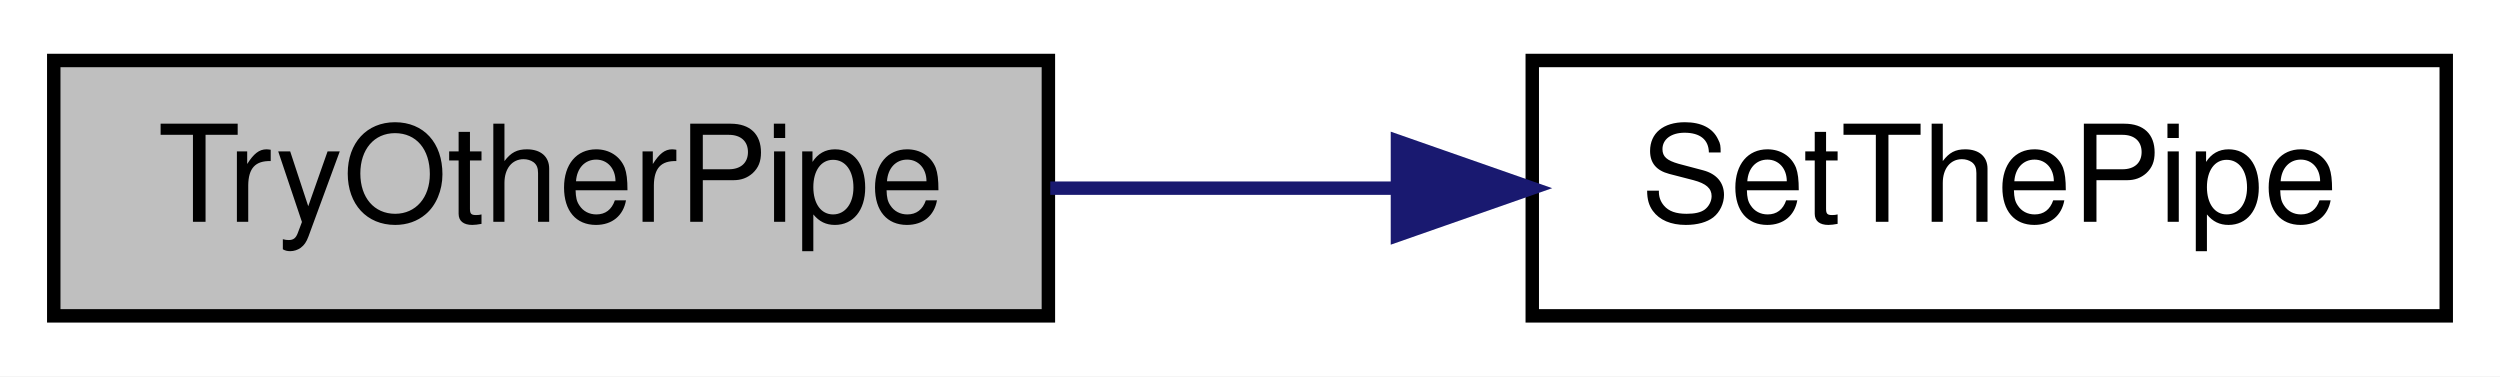
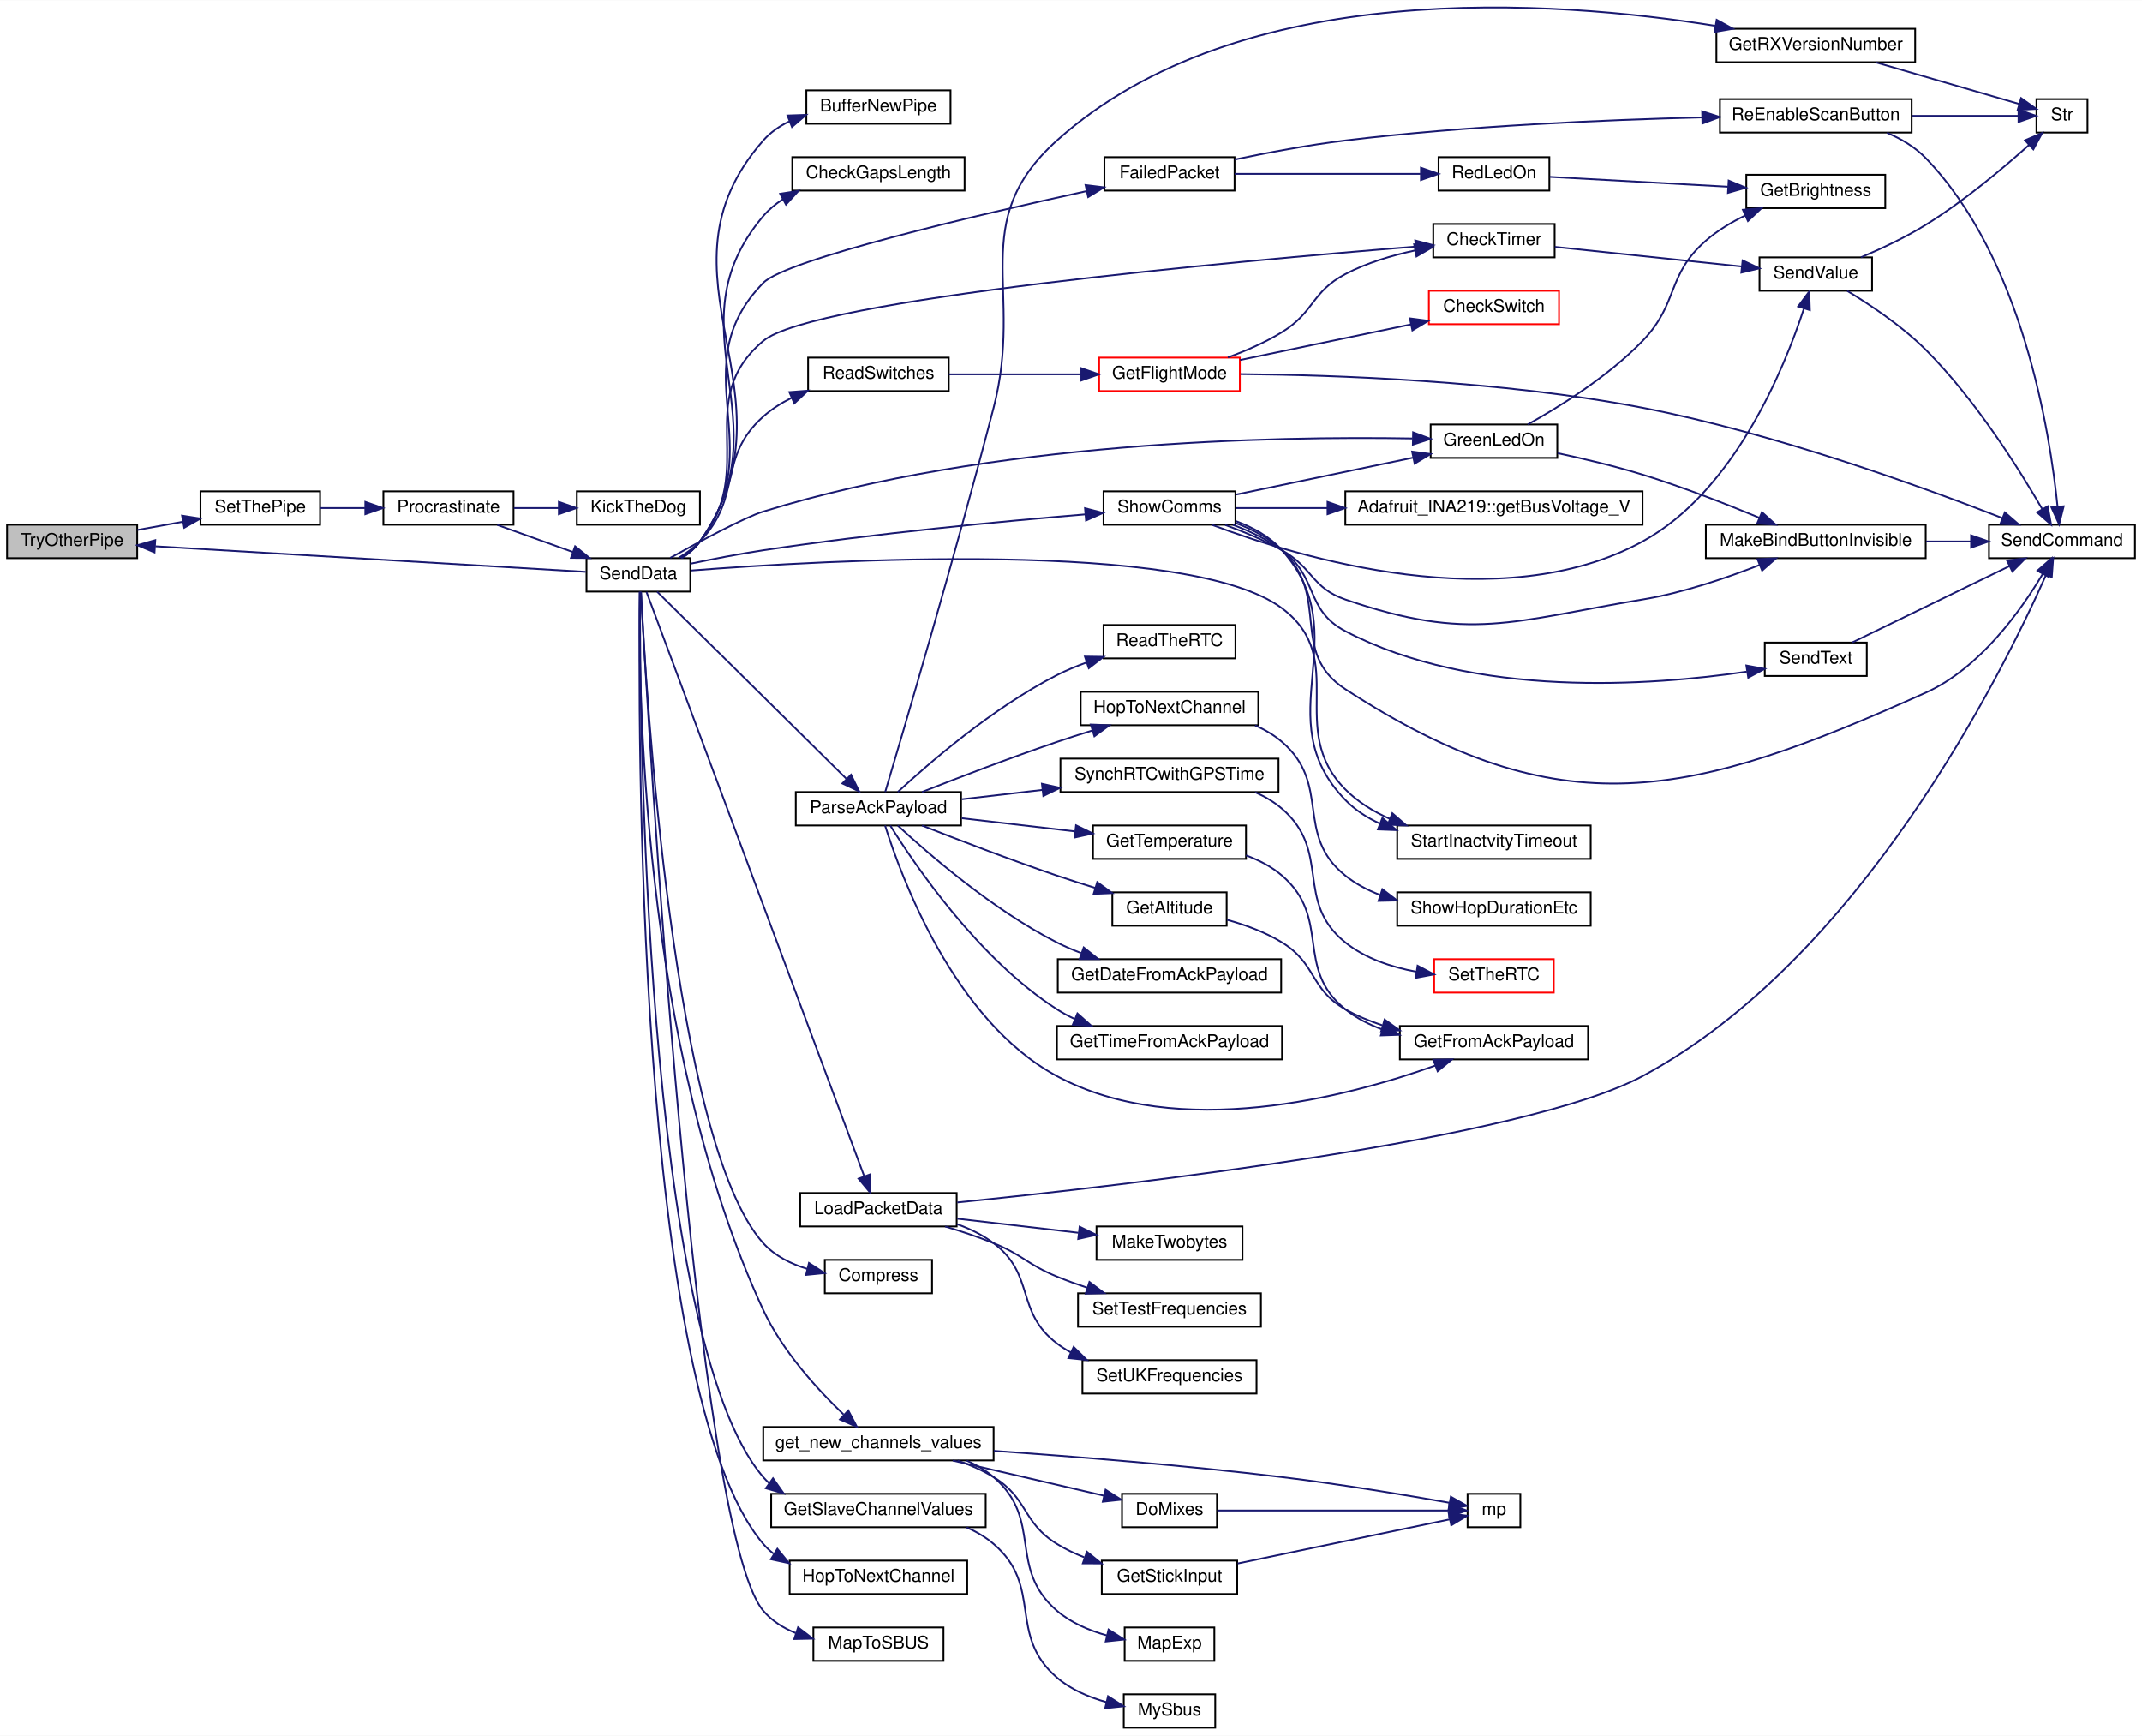
- <svg xmlns="http://www.w3.org/2000/svg" xmlns:xlink="http://www.w3.org/1999/xlink" width="186pt" height="28pt" viewBox="0.00 0.00 186.00 28.00">
-   <g id="graph0" class="graph" transform="scale(1 1) rotate(0) translate(4 24)">
-     <polygon fill="white" stroke="transparent" points="-4,4 -4,-24 182,-24 182,4 -4,4" />
+ <svg xmlns="http://www.w3.org/2000/svg" xmlns:xlink="http://www.w3.org/1999/xlink" width="1218pt" height="987pt" viewBox="0.00 0.00 1218.00 986.71">
+   <g id="graph0" class="graph" transform="scale(1 1) rotate(0) translate(4 982.71)">
+     <polygon fill="white" stroke="transparent" points="-4,4 -4,-982.71 1214,-982.71 1214,4 -4,4" />
    <g id="node1" class="node">
      <g id="a_node1">
        <a xlink:title=" ">
-           <polygon fill="#bfbfbf" stroke="black" points="0,-0.5 0,-19.5 74,-19.5 74,-0.5 0,-0.5" />
-           <text text-anchor="middle" x="37" y="-7.5" font-family="Helvetica,sans-Serif" font-size="10.00">TryOtherPipe</text>
+           <polygon fill="#bfbfbf" stroke="black" points="0,-665.5 0,-684.5 74,-684.5 74,-665.5 0,-665.5" />
+           <text text-anchor="middle" x="37" y="-672.5" font-family="Helvetica,sans-Serif" font-size="10.00">TryOtherPipe</text>
        </a>
      </g>
    </g>
    <g id="node2" class="node">
      <g id="a_node2">
        <a xlink:href="_radio_functions_8cpp.html#a70dc6f8d2e5ccef6b8e4a2b9b0afb2ce" target="_top" xlink:title=" ">
-           <polygon fill="white" stroke="black" points="110,-0.5 110,-19.5 178,-19.5 178,-0.5 110,-0.5" />
-           <text text-anchor="middle" x="144" y="-7.5" font-family="Helvetica,sans-Serif" font-size="10.00">SetThePipe</text>
+           <polygon fill="white" stroke="black" points="110,-684.5 110,-703.5 178,-703.5 178,-684.5 110,-684.5" />
+           <text text-anchor="middle" x="144" y="-691.5" font-family="Helvetica,sans-Serif" font-size="10.00">SetThePipe</text>
        </a>
      </g>
    </g>
    <g id="edge1" class="edge">
-       <path fill="none" stroke="midnightblue" d="M74.14,-10C82.4,-10 91.27,-10 99.8,-10" />
-       <polygon fill="midnightblue" stroke="midnightblue" points="99.97,-13.5 109.97,-10 99.97,-6.5 99.97,-13.5" />
+       <path fill="none" stroke="midnightblue" d="M74.14,-681.54C82.49,-683.05 91.46,-684.67 100.08,-686.23" />
+       <polygon fill="midnightblue" stroke="midnightblue" points="99.51,-689.69 109.97,-688.02 100.75,-682.8 99.51,-689.69" />
+     </g>
+     <g id="node3" class="node">
+       <g id="a_node3">
+         <a xlink:href="_radio_functions_8cpp.html#a760609a682300dfe6bfaac737fd4d5eb" target="_top" xlink:title=" ">
+           <polygon fill="white" stroke="black" points="214,-684.5 214,-703.5 288,-703.5 288,-684.5 214,-684.5" />
+           <text text-anchor="middle" x="251" y="-691.5" font-family="Helvetica,sans-Serif" font-size="10.00">Procrastinate</text>
+         </a>
+       </g>
+     </g>
+     <g id="edge2" class="edge">
+       <path fill="none" stroke="midnightblue" d="M178.22,-694C186.25,-694 194.98,-694 203.5,-694" />
+       <polygon fill="midnightblue" stroke="midnightblue" points="203.72,-697.5 213.72,-694 203.72,-690.5 203.72,-697.5" />
+     </g>
+     <g id="node4" class="node">
+       <g id="a_node4">
+         <a xlink:href="_transmitter_code_2src_2main_8cpp.html#ada95a00a341e4a80176eda743a94ab2e" target="_top" xlink:title=" ">
+           <polygon fill="white" stroke="black" points="324,-684.5 324,-703.5 394,-703.5 394,-684.5 324,-684.5" />
+           <text text-anchor="middle" x="359" y="-691.5" font-family="Helvetica,sans-Serif" font-size="10.00">KickTheDog</text>
+         </a>
+       </g>
+     </g>
+     <g id="edge3" class="edge">
+       <path fill="none" stroke="midnightblue" d="M288.18,-694C296.37,-694 305.15,-694 313.63,-694" />
+       <polygon fill="midnightblue" stroke="midnightblue" points="313.77,-697.5 323.77,-694 313.77,-690.5 313.77,-697.5" />
+     </g>
+     <g id="node5" class="node">
+       <g id="a_node5">
+         <a xlink:href="_radio_functions_8cpp.html#a3d7322e78f097d02d476f17a6306997c" target="_top" xlink:title=" ">
+           <polygon fill="white" stroke="black" points="329.5,-646.5 329.5,-665.5 388.5,-665.5 388.5,-646.5 329.5,-646.5" />
+           <text text-anchor="middle" x="359" y="-653.5" font-family="Helvetica,sans-Serif" font-size="10.00">SendData</text>
+         </a>
+       </g>
+     </g>
+     <g id="edge4" class="edge">
+       <path fill="none" stroke="midnightblue" d="M278.75,-684.41C291.8,-679.73 307.7,-674.03 321.82,-668.97" />
+       <polygon fill="midnightblue" stroke="midnightblue" points="323.03,-672.26 331.26,-665.59 320.67,-665.67 323.03,-672.26" />
+     </g>
+     <g id="edge68" class="edge">
+       <path fill="none" stroke="midnightblue" d="M329.08,-657.72C273.52,-661.02 151.41,-668.27 84.36,-672.25" />
+       <polygon fill="midnightblue" stroke="midnightblue" points="83.86,-668.77 74.09,-672.86 84.28,-675.76 83.86,-668.77" />
+     </g>
+     <g id="node6" class="node">
+       <g id="a_node6">
+         <a xlink:href="_radio_functions_8cpp.html#aa37950d8ffe471beabe0f25c1e671808" target="_top" xlink:title=" ">
+           <polygon fill="white" stroke="black" points="454.5,-912.5 454.5,-931.5 536.5,-931.5 536.5,-912.5 454.5,-912.5" />
+           <text text-anchor="middle" x="495.5" y="-919.5" font-family="Helvetica,sans-Serif" font-size="10.00">BufferNewPipe</text>
+         </a>
+       </g>
+     </g>
+     <g id="edge5" class="edge">
+       <path fill="none" stroke="midnightblue" d="M383.82,-665.59C387.74,-668.12 391.37,-671.23 394,-675 452.68,-759.15 362.32,-825.9 430,-903 434.05,-907.61 439.15,-911.13 444.7,-913.81" />
+       <polygon fill="midnightblue" stroke="midnightblue" points="443.78,-917.2 454.37,-917.57 446.32,-910.68 443.78,-917.2" />
+     </g>
+     <g id="node7" class="node">
+       <g id="a_node7">
+         <a xlink:href="_transmitter_code_2src_2main_8cpp.html#aa60c9cac090f6965b4223d5caf84e2f1" target="_top" xlink:title=" ">
+           <polygon fill="white" stroke="black" points="446.5,-874.5 446.5,-893.5 544.5,-893.5 544.5,-874.5 446.5,-874.5" />
+           <text text-anchor="middle" x="495.5" y="-881.5" font-family="Helvetica,sans-Serif" font-size="10.00">CheckGapsLength</text>
+         </a>
+       </g>
+     </g>
+     <g id="edge6" class="edge">
+       <path fill="none" stroke="midnightblue" d="M383.71,-665.66C387.64,-668.19 391.3,-671.28 394,-675 443.13,-742.85 375.82,-796.12 430,-860 433.17,-863.73 436.97,-866.89 441.13,-869.55" />
+       <polygon fill="midnightblue" stroke="midnightblue" points="439.6,-872.7 450.07,-874.36 442.92,-866.54 439.6,-872.7" />
+     </g>
+     <g id="node8" class="node">
+       <g id="a_node8">
+         <a xlink:href="_transmitter_code_2src_2main_8cpp.html#addfc131a271de92cb52d869fde35729e" target="_top" xlink:title=" ">
+           <polygon fill="white" stroke="black" points="811,-836.5 811,-855.5 880,-855.5 880,-836.5 811,-836.5" />
+           <text text-anchor="middle" x="845.5" y="-843.5" font-family="Helvetica,sans-Serif" font-size="10.00">CheckTimer</text>
+         </a>
+       </g>
+     </g>
+     <g id="edge7" class="edge">
+       <path fill="none" stroke="midnightblue" d="M383.03,-665.7C387.11,-668.25 391.01,-671.33 394,-675 427.56,-716.2 389.39,-754.74 430,-789 458.05,-812.67 700.14,-834.49 800.84,-842.63" />
+       <polygon fill="midnightblue" stroke="midnightblue" points="800.74,-846.13 810.98,-843.44 801.3,-839.16 800.74,-846.13" />
+     </g>
+     <g id="node12" class="node">
+       <g id="a_node12">
+         <a xlink:href="_radio_functions_8cpp.html#ab46df249e949de237fc3bacdc5225934" target="_top" xlink:title=" ">
+           <polygon fill="white" stroke="black" points="465,-247.5 465,-266.5 526,-266.5 526,-247.5 465,-247.5" />
+           <text text-anchor="middle" x="495.5" y="-254.5" font-family="Helvetica,sans-Serif" font-size="10.00">Compress</text>
+         </a>
+       </g>
+     </g>
+     <g id="edge11" class="edge">
+       <path fill="none" stroke="midnightblue" d="M360.44,-646.47C363.08,-593.24 378.48,-333.19 430,-276 436.55,-268.73 445.73,-264.18 455.12,-261.35" />
+       <polygon fill="midnightblue" stroke="midnightblue" points="455.98,-264.75 464.87,-258.99 454.33,-257.94 455.98,-264.75" />
+     </g>
+     <g id="node13" class="node">
+       <g id="a_node13">
+         <a xlink:href="_transmitter_code_2src_2main_8cpp.html#a783a0141bea15d8539730afd4b3b06a3" target="_top" xlink:title=" ">
+           <polygon fill="white" stroke="black" points="624,-874.5 624,-893.5 698,-893.5 698,-874.5 624,-874.5" />
+           <text text-anchor="middle" x="661" y="-881.5" font-family="Helvetica,sans-Serif" font-size="10.00">FailedPacket</text>
+         </a>
+       </g>
+     </g>
+     <g id="edge12" class="edge">
+       <path fill="none" stroke="midnightblue" d="M383.22,-665.55C387.29,-668.11 391.13,-671.23 394,-675 434.74,-728.52 382.99,-773.89 430,-822 442.94,-835.24 550.27,-860.28 613.64,-874.15" />
+       <polygon fill="midnightblue" stroke="midnightblue" points="613.27,-877.65 623.79,-876.35 614.76,-870.81 613.27,-877.65" />
+     </g>
+     <g id="node17" class="node">
+       <g id="a_node17">
+         <a xlink:href="_transmitter_code_2src_2main_8cpp.html#a59e4c37585e1187976dd5342ec883aef" target="_top" xlink:title="GET NEW SERVO POSITIONS.">
+           <polygon fill="white" stroke="black" points="430,-152.5 430,-171.5 561,-171.5 561,-152.5 430,-152.5" />
+           <text text-anchor="middle" x="495.5" y="-159.5" font-family="Helvetica,sans-Serif" font-size="10.00">get_new_channels_values</text>
+         </a>
+       </g>
+     </g>
+     <g id="edge18" class="edge">
+       <path fill="none" stroke="midnightblue" d="M359.77,-646.34C359.03,-599.12 359.95,-388.82 430,-238 440.83,-214.69 460.8,-192.85 475.66,-178.62" />
+       <polygon fill="midnightblue" stroke="midnightblue" points="478.35,-180.9 483.3,-171.53 473.59,-175.77 478.35,-180.9" />
+     </g>
+     <g id="node22" class="node">
+       <g id="a_node22">
+         <a xlink:href="_transmitter_code_2src_2main_8cpp.html#a4635a8fc77c9f57fca53a5206cd5e571" target="_top" xlink:title=" ">
+           <polygon fill="white" stroke="black" points="434.5,-114.5 434.5,-133.5 556.5,-133.5 556.5,-114.5 434.5,-114.5" />
+           <text text-anchor="middle" x="495.5" y="-121.5" font-family="Helvetica,sans-Serif" font-size="10.00">GetSlaveChannelValues</text>
+         </a>
+       </g>
+     </g>
+     <g id="edge25" class="edge">
+       <path fill="none" stroke="midnightblue" d="M359.94,-646.24C359.75,-582.23 361.74,-222.42 430,-143 431.02,-141.81 432.12,-140.69 433.27,-139.64" />
+       <polygon fill="midnightblue" stroke="midnightblue" points="435.54,-142.32 441.64,-133.67 431.47,-136.63 435.54,-142.32" />
+     </g>
+     <g id="node24" class="node">
+       <g id="a_node24">
+         <a xlink:href="_transmitter_code_2src_2main_8cpp.html#a62e53eb9359c32b666e3386d62c57037" target="_top" xlink:title=" ">
+           <polygon fill="white" stroke="black" points="809.5,-722.5 809.5,-741.5 881.5,-741.5 881.5,-722.5 809.5,-722.5" />
+           <text text-anchor="middle" x="845.5" y="-729.5" font-family="Helvetica,sans-Serif" font-size="10.00">GreenLedOn</text>
+         </a>
+       </g>
+     </g>
+     <g id="edge27" class="edge">
+       <path fill="none" stroke="midnightblue" d="M377.11,-665.67C394.2,-675.18 419.43,-688.73 430,-692 559.45,-732.05 721.54,-734.9 799.08,-733.55" />
+       <polygon fill="midnightblue" stroke="midnightblue" points="799.53,-737.04 809.45,-733.33 799.38,-730.04 799.53,-737.04" />
+     </g>
+     <g id="node26" class="node">
+       <g id="a_node26">
+         <a xlink:href="_radio_functions_8cpp.html#a62ec0168b1eea5f5c14f663d9217574d" target="_top" xlink:title=" ">
+           <polygon fill="white" stroke="black" points="445,-76.5 445,-95.5 546,-95.5 546,-76.5 445,-76.5" />
+           <text text-anchor="middle" x="495.5" y="-83.5" font-family="Helvetica,sans-Serif" font-size="10.00">HopToNextChannel</text>
+         </a>
+       </g>
+     </g>
+     <g id="edge31" class="edge">
+       <path fill="none" stroke="midnightblue" d="M359.84,-646.39C358.94,-580.13 356.86,-190.9 430,-105 431.75,-102.94 433.72,-101.1 435.85,-99.45" />
+       <polygon fill="midnightblue" stroke="midnightblue" points="438.02,-102.22 444.72,-94.01 434.36,-96.25 438.02,-102.22" />
+     </g>
+     <g id="node27" class="node">
+       <g id="a_node27">
+         <a xlink:href="_transmitter_code_2src_2main_8cpp.html#ac4ffb9b555ce8d38f615610dc89b5499" target="_top" xlink:title=" ">
+           <polygon fill="white" stroke="black" points="451,-285.5 451,-304.5 540,-304.5 540,-285.5 451,-285.5" />
+           <text text-anchor="middle" x="495.5" y="-292.5" font-family="Helvetica,sans-Serif" font-size="10.00">LoadPacketData</text>
+         </a>
+       </g>
+     </g>
+     <g id="edge32" class="edge">
+       <path fill="none" stroke="midnightblue" d="M363.6,-646.34C381.68,-597.8 462.77,-380.18 487.39,-314.09" />
+       <polygon fill="midnightblue" stroke="midnightblue" points="490.74,-315.11 490.95,-304.52 484.18,-312.67 490.74,-315.11" />
+     </g>
+     <g id="node31" class="node">
+       <g id="a_node31">
+         <a xlink:href="_receiver_code_2src_2main_8cpp.html#a6a495c5560f12cc3fd3df9454927d681" target="_top" xlink:title=" ">
+           <polygon fill="white" stroke="black" points="458.5,-38.5 458.5,-57.5 532.5,-57.5 532.5,-38.5 458.5,-38.5" />
+           <text text-anchor="middle" x="495.5" y="-45.5" font-family="Helvetica,sans-Serif" font-size="10.00">MapToSBUS</text>
+         </a>
+       </g>
+     </g>
+     <g id="edge37" class="edge">
+       <path fill="none" stroke="midnightblue" d="M360.52,-646.17C364.5,-572.86 390.88,-113.32 430,-67 434.87,-61.24 441.39,-57.17 448.42,-54.32" />
+       <polygon fill="midnightblue" stroke="midnightblue" points="449.79,-57.55 458.21,-51.12 447.62,-50.9 449.79,-57.55" />
+     </g>
+     <g id="node32" class="node">
+       <g id="a_node32">
+         <a xlink:href="_transmitter_code_2src_2main_8cpp.html#a230e862a4da0f66746b6b3afba6bd77a" target="_top" xlink:title=" ">
+           <polygon fill="white" stroke="black" points="448.5,-513.5 448.5,-532.5 542.5,-532.5 542.5,-513.5 448.5,-513.5" />
+           <text text-anchor="middle" x="495.5" y="-520.5" font-family="Helvetica,sans-Serif" font-size="10.00">ParseAckPayload</text>
+         </a>
+       </g>
+     </g>
+     <g id="edge38" class="edge">
+       <path fill="none" stroke="midnightblue" d="M369.67,-646.43C392.25,-624.11 448.65,-568.34 477.27,-540.04" />
+       <polygon fill="midnightblue" stroke="midnightblue" points="479.9,-542.36 484.55,-532.84 474.98,-537.38 479.9,-542.36" />
+     </g>
+     <g id="node44" class="node">
+       <g id="a_node44">
+         <a xlink:href="_transmitter_code_2src_2main_8cpp.html#ab0af36f3442ad4f2d0b716c14c7d6085" target="_top" xlink:title=" ">
+           <polygon fill="white" stroke="black" points="455.5,-760.5 455.5,-779.5 535.5,-779.5 535.5,-760.5 455.5,-760.5" />
+           <text text-anchor="middle" x="495.5" y="-767.5" font-family="Helvetica,sans-Serif" font-size="10.00">ReadSwitches</text>
+         </a>
+       </g>
+     </g>
+     <g id="edge53" class="edge">
+       <path fill="none" stroke="midnightblue" d="M381.86,-665.68C386.23,-668.28 390.53,-671.39 394,-675 418.51,-700.52 403.61,-722.44 430,-746 434.74,-750.23 440.29,-753.74 446.11,-756.64" />
+       <polygon fill="midnightblue" stroke="midnightblue" points="444.84,-759.91 455.41,-760.72 447.66,-753.5 444.84,-759.91" />
+     </g>
+     <g id="node47" class="node">
+       <g id="a_node47">
+         <a xlink:href="_transmitter_code_2src_2main_8cpp.html#a5d3a46c21927cf7a3031a1e68e0b7b48" target="_top" xlink:title="SHOW COMMS.">
+           <polygon fill="white" stroke="black" points="623.5,-684.5 623.5,-703.5 698.5,-703.5 698.5,-684.5 623.5,-684.5" />
+           <text text-anchor="middle" x="661" y="-691.5" font-family="Helvetica,sans-Serif" font-size="10.00">ShowComms</text>
+         </a>
+       </g>
+     </g>
+     <g id="edge58" class="edge">
+       <path fill="none" stroke="midnightblue" d="M388.5,-662.33C401.16,-664.98 416.28,-667.92 430,-670 493.1,-679.58 566.53,-686.52 613.12,-690.4" />
+       <polygon fill="midnightblue" stroke="midnightblue" points="612.96,-693.9 623.22,-691.23 613.54,-686.92 612.96,-693.9" />
+     </g>
+     <g id="node50" class="node">
+       <g id="a_node50">
+         <a xlink:href="_transmitter_code_2src_2main_8cpp.html#a793b7bcd77531c95fe72ed4356d421c8" target="_top" xlink:title=" ">
+           <polygon fill="white" stroke="black" points="790.5,-494.5 790.5,-513.5 900.5,-513.5 900.5,-494.5 790.5,-494.5" />
+           <text text-anchor="middle" x="845.5" y="-501.5" font-family="Helvetica,sans-Serif" font-size="10.00">StartInactvityTimeout</text>
+         </a>
+       </g>
+     </g>
+     <g id="edge67" class="edge">
+       <path fill="none" stroke="midnightblue" d="M388.67,-658.46C465.24,-664.45 672.32,-676.49 725,-637 763.8,-607.91 726.86,-568.44 761,-534 768.08,-526.86 776.97,-521.41 786.29,-517.26" />
+       <polygon fill="midnightblue" stroke="midnightblue" points="787.71,-520.46 795.71,-513.52 785.13,-513.96 787.71,-520.46" />
+     </g>
+     <g id="node9" class="node">
+       <g id="a_node9">
+         <a xlink:href="_transmitter_code_2src_2main_8cpp.html#a1e20efc1e419b252b50d36f9924503fc" target="_top" xlink:title=" ">
+           <polygon fill="white" stroke="black" points="996.5,-817.5 996.5,-836.5 1060.5,-836.5 1060.5,-817.5 996.5,-817.5" />
+           <text text-anchor="middle" x="1028.5" y="-824.5" font-family="Helvetica,sans-Serif" font-size="10.00">SendValue</text>
+         </a>
+       </g>
+     </g>
+     <g id="edge8" class="edge">
+       <path fill="none" stroke="midnightblue" d="M880.12,-842.47C910.19,-839.31 954.36,-834.68 986.5,-831.3" />
+       <polygon fill="midnightblue" stroke="midnightblue" points="986.9,-834.78 996.48,-830.26 986.17,-827.82 986.9,-834.78" />
+     </g>
+     <g id="node10" class="node">
+       <g id="a_node10">
+         <a xlink:href="_transmitter_code_2src_2main_8cpp.html#aecac2f0c289f02ef3c92b85be82eacac" target="_top" xlink:title=" ">
+           <polygon fill="white" stroke="black" points="1127,-665.5 1127,-684.5 1210,-684.5 1210,-665.5 1127,-665.5" />
+           <text text-anchor="middle" x="1168.5" y="-672.5" font-family="Helvetica,sans-Serif" font-size="10.00">SendCommand</text>
+         </a>
+       </g>
+     </g>
+     <g id="edge9" class="edge">
+       <path fill="none" stroke="midnightblue" d="M1046.35,-817.45C1059.43,-809.53 1077.54,-797.44 1091,-784 1119.2,-755.85 1144.11,-716.19 1157.37,-693.28" />
+       <polygon fill="midnightblue" stroke="midnightblue" points="1160.42,-695 1162.32,-684.57 1154.34,-691.54 1160.42,-695" />
+     </g>
+     <g id="node11" class="node">
+       <g id="a_node11">
+         <a xlink:href="_transmitter_code_2src_2main_8cpp.html#a6bac145d5df31efb9c90e2a60a4cbca5" target="_top" xlink:title=" ">
+           <polygon fill="white" stroke="black" points="1154,-907.5 1154,-926.5 1183,-926.5 1183,-907.5 1154,-907.5" />
+           <text text-anchor="middle" x="1168.5" y="-914.5" font-family="Helvetica,sans-Serif" font-size="10.00">Str</text>
+         </a>
+       </g>
+     </g>
+     <g id="edge10" class="edge">
+       <path fill="none" stroke="midnightblue" d="M1054.18,-836.54C1065.72,-841.42 1079.43,-847.84 1091,-855 1112.59,-868.36 1134.87,-887.08 1149.78,-900.45" />
+       <polygon fill="midnightblue" stroke="midnightblue" points="1147.5,-903.11 1157.25,-907.26 1152.22,-897.94 1147.5,-903.11" />
+     </g>
+     <g id="node14" class="node">
+       <g id="a_node14">
+         <a xlink:href="_transmitter_code_2src_2main_8cpp.html#a7d34cec6e8edc20c8b50424e15dcc7c7" target="_top" xlink:title=" ">
+           <polygon fill="white" stroke="black" points="814,-874.5 814,-893.5 877,-893.5 877,-874.5 814,-874.5" />
+           <text text-anchor="middle" x="845.5" y="-881.5" font-family="Helvetica,sans-Serif" font-size="10.00">RedLedOn</text>
+         </a>
+       </g>
+     </g>
+     <g id="edge13" class="edge">
+       <path fill="none" stroke="midnightblue" d="M698.06,-884C728.48,-884 772.02,-884 803.71,-884" />
+       <polygon fill="midnightblue" stroke="midnightblue" points="803.97,-887.5 813.97,-884 803.97,-880.5 803.97,-887.5" />
+     </g>
+     <g id="node16" class="node">
+       <g id="a_node16">
+         <a xlink:href="_transmitter_code_2src_2main_8cpp.html#a0a3d89dfcfab70c6cbc50401fff1afeb" target="_top" xlink:title=" ">
+           <polygon fill="white" stroke="black" points="974,-907.5 974,-926.5 1083,-926.5 1083,-907.5 974,-907.5" />
+           <text text-anchor="middle" x="1028.5" y="-914.5" font-family="Helvetica,sans-Serif" font-size="10.00">ReEnableScanButton</text>
+         </a>
+       </g>
+     </g>
+     <g id="edge15" class="edge">
+       <path fill="none" stroke="midnightblue" d="M698.02,-892.15C716.71,-896.06 739.98,-900.44 761,-903 830.02,-911.4 909.71,-914.76 963.83,-916.11" />
+       <polygon fill="midnightblue" stroke="midnightblue" points="963.89,-919.61 973.97,-916.34 964.05,-912.61 963.89,-919.61" />
+     </g>
+     <g id="node15" class="node">
+       <g id="a_node15">
+         <a xlink:href="_transmitter_code_2src_2main_8cpp.html#ae90ed68a606b1c7b64a31a91e694facc" target="_top" xlink:title=" ">
+           <polygon fill="white" stroke="black" points="989,-864.5 989,-883.5 1068,-883.5 1068,-864.5 989,-864.5" />
+           <text text-anchor="middle" x="1028.5" y="-871.5" font-family="Helvetica,sans-Serif" font-size="10.00">GetBrightness</text>
+         </a>
+       </g>
+     </g>
+     <g id="edge14" class="edge">
+       <path fill="none" stroke="midnightblue" d="M877.2,-882.3C904.96,-880.77 946.3,-878.49 978.61,-876.7" />
+       <polygon fill="midnightblue" stroke="midnightblue" points="978.96,-880.19 988.75,-876.14 978.57,-873.2 978.96,-880.19" />
+     </g>
+     <g id="edge16" class="edge">
+       <path fill="none" stroke="midnightblue" d="M1068.98,-907.38C1077.07,-903.93 1084.95,-899.26 1091,-893 1146.14,-835.92 1161.74,-736.85 1165.99,-694.79" />
+       <polygon fill="midnightblue" stroke="midnightblue" points="1169.48,-695.01 1166.89,-684.74 1162.51,-694.39 1169.48,-695.01" />
+     </g>
+     <g id="edge17" class="edge">
+       <path fill="none" stroke="midnightblue" d="M1083.25,-917C1104.03,-917 1126.76,-917 1143.37,-917" />
+       <polygon fill="midnightblue" stroke="midnightblue" points="1143.79,-920.5 1153.79,-917 1143.79,-913.5 1143.79,-920.5" />
+     </g>
+     <g id="node18" class="node">
+       <g id="a_node18">
+         <a xlink:href="_transmitter_code_2src_2main_8cpp.html#ac182a99befc8d4d83532a6c38571a222" target="_top" xlink:title=" ">
+           <polygon fill="white" stroke="black" points="634,-114.5 634,-133.5 688,-133.5 688,-114.5 634,-114.5" />
+           <text text-anchor="middle" x="661" y="-121.5" font-family="Helvetica,sans-Serif" font-size="10.00">DoMixes</text>
+         </a>
+       </g>
+     </g>
+     <g id="edge19" class="edge">
+       <path fill="none" stroke="midnightblue" d="M537.76,-152.41C564.2,-146.27 598.2,-138.36 623.63,-132.45" />
+       <polygon fill="midnightblue" stroke="midnightblue" points="624.66,-135.81 633.61,-130.13 623.07,-128.99 624.66,-135.81" />
+     </g>
+     <g id="node19" class="node">
+       <g id="a_node19">
+         <a xlink:href="_transmitter_code_2src_2main_8cpp.html#a23f912b672279a759ae7c65c51011160" target="_top" xlink:title=" ">
+           <polygon fill="white" stroke="black" points="830.5,-114.5 830.5,-133.5 860.5,-133.5 860.5,-114.5 830.5,-114.5" />
+           <text text-anchor="middle" x="845.5" y="-121.5" font-family="Helvetica,sans-Serif" font-size="10.00">mp</text>
+         </a>
+       </g>
+     </g>
+     <g id="edge24" class="edge">
+       <path fill="none" stroke="midnightblue" d="M561.14,-157.92C606.97,-154.71 669.87,-149.67 725,-143 758.1,-139 796.08,-132.66 820.18,-128.41" />
+       <polygon fill="midnightblue" stroke="midnightblue" points="820.97,-131.83 830.2,-126.63 819.74,-124.94 820.97,-131.83" />
+     </g>
+     <g id="node20" class="node">
+       <g id="a_node20">
+         <a xlink:href="_transmitter_code_2src_2main_8cpp.html#a1eb1b5f9139051cef03943c3620c7d81" target="_top" xlink:title=" ">
+           <polygon fill="white" stroke="black" points="622.5,-76.5 622.5,-95.5 699.5,-95.5 699.5,-76.5 622.5,-76.5" />
+           <text text-anchor="middle" x="661" y="-83.5" font-family="Helvetica,sans-Serif" font-size="10.00">GetStickInput</text>
+         </a>
+       </g>
+     </g>
+     <g id="edge21" class="edge">
+       <path fill="none" stroke="midnightblue" d="M540.51,-152.43C547.64,-149.94 554.73,-146.84 561,-143 580.84,-130.85 577.2,-117.21 597,-105 601.8,-102.04 607.09,-99.51 612.51,-97.37" />
+       <polygon fill="midnightblue" stroke="midnightblue" points="614.05,-100.53 622.31,-93.89 611.72,-93.93 614.05,-100.53" />
+     </g>
+     <g id="node21" class="node">
+       <g id="a_node21">
+         <a xlink:href="_transmitter_code_2src_2main_8cpp.html#a66f68b74166e81ad0ecb8fc3a1670eb5" target="_top" xlink:title=" ">
+           <polygon fill="white" stroke="black" points="635.5,-38.5 635.5,-57.5 686.5,-57.5 686.5,-38.5 635.5,-38.5" />
+           <text text-anchor="middle" x="661" y="-45.5" font-family="Helvetica,sans-Serif" font-size="10.00">MapExp</text>
+         </a>
+       </g>
+     </g>
+     <g id="edge23" class="edge">
+       <path fill="none" stroke="midnightblue" d="M545.64,-152.41C551.19,-149.95 556.48,-146.87 561,-143 589.41,-118.71 568.67,-91.38 597,-67 604.99,-60.13 615.4,-55.74 625.45,-52.94" />
+       <polygon fill="midnightblue" stroke="midnightblue" points="626.34,-56.32 635.28,-50.63 624.74,-49.51 626.34,-56.32" />
+     </g>
+     <g id="edge20" class="edge">
+       <path fill="none" stroke="midnightblue" d="M688.15,-124C723.37,-124 785.58,-124 819.96,-124" />
+       <polygon fill="midnightblue" stroke="midnightblue" points="820.07,-127.5 830.07,-124 820.07,-120.5 820.07,-127.5" />
+     </g>
+     <g id="edge22" class="edge">
+       <path fill="none" stroke="midnightblue" d="M699.81,-93.87C736.05,-101.42 789.65,-112.58 820.41,-118.98" />
+       <polygon fill="midnightblue" stroke="midnightblue" points="819.78,-122.43 830.28,-121.04 821.2,-115.57 819.78,-122.43" />
+     </g>
+     <g id="node23" class="node">
+       <g id="a_node23">
+         <a xlink:href="_receiver_code_2src_2main_8cpp.html#a5424788640aaa8d535d6ea077949ef82" target="_top" xlink:title=" ">
+           <polygon fill="white" stroke="black" points="635,-0.5 635,-19.5 687,-19.5 687,-0.5 635,-0.5" />
+           <text text-anchor="middle" x="661" y="-7.5" font-family="Helvetica,sans-Serif" font-size="10.00">MySbus</text>
+         </a>
+       </g>
+     </g>
+     <g id="edge26" class="edge">
+       <path fill="none" stroke="midnightblue" d="M545.64,-114.41C551.19,-111.95 556.48,-108.87 561,-105 589.41,-80.71 568.67,-53.38 597,-29 604.92,-22.18 615.23,-17.81 625.21,-15.01" />
+       <polygon fill="midnightblue" stroke="midnightblue" points="626.05,-18.4 634.97,-12.69 624.43,-11.59 626.05,-18.4" />
+     </g>
+     <g id="edge28" class="edge">
+       <path fill="none" stroke="midnightblue" d="M864.69,-741.51C882.76,-751.58 910.5,-768.79 930,-789 950.81,-810.56 943.42,-826.3 966,-846 972.54,-851.71 980.45,-856.46 988.37,-860.32" />
+       <polygon fill="midnightblue" stroke="midnightblue" points="987.06,-863.57 997.61,-864.46 989.92,-857.18 987.06,-863.57" />
+     </g>
+     <g id="node25" class="node">
+       <g id="a_node25">
+         <a xlink:href="_transmitter_code_2src_2main_8cpp.html#a2e38b32674344cfc06b09a71dfcaf3f1" target="_top" xlink:title=" ">
+           <polygon fill="white" stroke="black" points="966,-665.5 966,-684.5 1091,-684.5 1091,-665.5 966,-665.5" />
+           <text text-anchor="middle" x="1028.5" y="-672.5" font-family="Helvetica,sans-Serif" font-size="10.00">MakeBindButtonInvisible</text>
+         </a>
+       </g>
+     </g>
+     <g id="edge29" class="edge">
+       <path fill="none" stroke="midnightblue" d="M881.74,-725.19C896.75,-721.98 914.37,-717.8 930,-713 952.63,-706.06 977.48,-696.34 996.43,-688.47" />
+       <polygon fill="midnightblue" stroke="midnightblue" points="997.89,-691.65 1005.76,-684.55 995.18,-685.2 997.89,-691.65" />
+     </g>
+     <g id="edge30" class="edge">
+       <path fill="none" stroke="midnightblue" d="M1091.23,-675C1099.71,-675 1108.34,-675 1116.59,-675" />
+       <polygon fill="midnightblue" stroke="midnightblue" points="1116.81,-678.5 1126.81,-675 1116.81,-671.5 1116.81,-678.5" />
+     </g>
+     <g id="edge34" class="edge">
+       <path fill="none" stroke="midnightblue" d="M540.35,-299.16C636.53,-308.86 862.78,-334.88 930,-371 1054.15,-437.71 1134.68,-600.17 1159.41,-655.88" />
+       <polygon fill="midnightblue" stroke="midnightblue" points="1156.29,-657.49 1163.49,-665.27 1162.71,-654.7 1156.29,-657.49" />
+     </g>
+     <g id="node28" class="node">
+       <g id="a_node28">
+         <a xlink:href="_transmitter_code_2src_2main_8cpp.html#a5aa4888b924a4f1d95e9cedc3004f2b6" target="_top" xlink:title=" ">
+           <polygon fill="white" stroke="black" points="619.5,-266.5 619.5,-285.5 702.5,-285.5 702.5,-266.5 619.5,-266.5" />
+           <text text-anchor="middle" x="661" y="-273.5" font-family="Helvetica,sans-Serif" font-size="10.00">MakeTwobytes</text>
+         </a>
+       </g>
+     </g>
+     <g id="edge33" class="edge">
+       <path fill="none" stroke="midnightblue" d="M540.31,-289.91C561.55,-287.44 587.16,-284.46 609.24,-281.9" />
+       <polygon fill="midnightblue" stroke="midnightblue" points="609.9,-285.35 619.43,-280.71 609.1,-278.39 609.9,-285.35" />
+     </g>
+     <g id="node29" class="node">
+       <g id="a_node29">
+         <a xlink:href="_receiver_code_2src_2main_8cpp.html#a31a35307bbac88ceda244272f25d399a" target="_top" xlink:title=" ">
+           <polygon fill="white" stroke="black" points="609,-228.5 609,-247.5 713,-247.5 713,-228.5 609,-228.5" />
+           <text text-anchor="middle" x="661" y="-235.5" font-family="Helvetica,sans-Serif" font-size="10.00">SetTestFrequencies</text>
+         </a>
+       </g>
+     </g>
+     <g id="edge35" class="edge">
+       <path fill="none" stroke="midnightblue" d="M533.43,-285.49C542.57,-282.77 552.24,-279.56 561,-276 577.76,-269.19 580.26,-263.87 597,-257 602.48,-254.75 608.33,-252.63 614.18,-250.68" />
+       <polygon fill="midnightblue" stroke="midnightblue" points="615.47,-253.95 623.93,-247.57 613.34,-247.28 615.47,-253.95" />
+     </g>
+     <g id="node30" class="node">
+       <g id="a_node30">
+         <a xlink:href="_receiver_code_2src_2main_8cpp.html#a2eabdb233653fa02f0b899e26b5e8ce7" target="_top" xlink:title=" ">
+           <polygon fill="white" stroke="black" points="611.5,-190.5 611.5,-209.5 710.5,-209.5 710.5,-190.5 611.5,-190.5" />
+           <text text-anchor="middle" x="661" y="-197.5" font-family="Helvetica,sans-Serif" font-size="10.00">SetUKFrequencies</text>
+         </a>
+       </g>
+     </g>
+     <g id="edge36" class="edge">
+       <path fill="none" stroke="midnightblue" d="M540.19,-286.81C547.59,-284.16 554.85,-280.64 561,-276 584.91,-257.94 573.15,-237.14 597,-219 599.47,-217.12 602.12,-215.43 604.89,-213.91" />
+       <polygon fill="midnightblue" stroke="midnightblue" points="606.5,-217.01 614.05,-209.58 603.51,-210.69 606.5,-217.01" />
+     </g>
+     <g id="node33" class="node">
+       <g id="a_node33">
+         <a xlink:href="_transmitter_code_2src_2main_8cpp.html#a75fa77e7bbb1cfe8fe6e1a216fbdc17e" target="_top" xlink:title=" ">
+           <polygon fill="white" stroke="black" points="628.5,-456.5 628.5,-475.5 693.5,-475.5 693.5,-456.5 628.5,-456.5" />
+           <text text-anchor="middle" x="661" y="-463.5" font-family="Helvetica,sans-Serif" font-size="10.00">GetAltitude</text>
+         </a>
+       </g>
+     </g>
+     <g id="edge39" class="edge">
+       <path fill="none" stroke="midnightblue" d="M520.29,-513.48C540.55,-505.49 570.5,-493.99 597,-485 603.99,-482.63 611.47,-480.24 618.74,-478" />
+       <polygon fill="midnightblue" stroke="midnightblue" points="619.91,-481.3 628.46,-475.05 617.88,-474.61 619.91,-481.3" />
+     </g>
+     <g id="node34" class="node">
+       <g id="a_node34">
+         <a xlink:href="_transmitter_code_2src_2main_8cpp.html#a152eb4c62f6b770bc56d10268907b0cb" target="_top" xlink:title=" ">
+           <polygon fill="white" stroke="black" points="792,-380.5 792,-399.5 899,-399.5 899,-380.5 792,-380.5" />
+           <text text-anchor="middle" x="845.5" y="-387.5" font-family="Helvetica,sans-Serif" font-size="10.00">GetFromAckPayload</text>
+         </a>
+       </g>
+     </g>
+     <g id="edge42" class="edge">
+       <path fill="none" stroke="midnightblue" d="M499.27,-513.49C508.06,-485.37 538.21,-402.61 597,-371 666.25,-333.77 762.49,-359.25 812.08,-376.97" />
+       <polygon fill="midnightblue" stroke="midnightblue" points="811.05,-380.32 821.65,-380.5 813.48,-373.75 811.05,-380.32" />
+     </g>
+     <g id="node35" class="node">
+       <g id="a_node35">
+         <a xlink:href="_transmitter_code_2src_2main_8cpp.html#a160b9119423c34869b16a4ebdc421d35" target="_top" xlink:title=" ">
+           <polygon fill="white" stroke="black" points="597.5,-418.5 597.5,-437.5 724.5,-437.5 724.5,-418.5 597.5,-418.5" />
+           <text text-anchor="middle" x="661" y="-425.5" font-family="Helvetica,sans-Serif" font-size="10.00">GetDateFromAckPayload</text>
+         </a>
+       </g>
+     </g>
+     <g id="edge41" class="edge">
+       <path fill="none" stroke="midnightblue" d="M506.52,-513.45C523.72,-497.54 560.53,-465.53 597,-447 601.35,-444.79 606.01,-442.78 610.75,-440.98" />
+       <polygon fill="midnightblue" stroke="midnightblue" points="612.23,-444.17 620.51,-437.56 609.92,-437.56 612.23,-444.17" />
+     </g>
+     <g id="node36" class="node">
+       <g id="a_node36">
+         <a xlink:href="_transmitter_code_2src_2main_8cpp.html#a4f813935d8fe58355228cbbf25e12f96" target="_top" xlink:title=" ">
+           <polygon fill="white" stroke="black" points="972,-947.5 972,-966.5 1085,-966.5 1085,-947.5 972,-947.5" />
+           <text text-anchor="middle" x="1028.5" y="-954.5" font-family="Helvetica,sans-Serif" font-size="10.00">GetRXVersionNumber</text>
+         </a>
+       </g>
+     </g>
+     <g id="edge43" class="edge">
+       <path fill="none" stroke="midnightblue" d="M499.35,-532.52C508.67,-563.72 538.87,-665.79 561,-751 578.45,-818.19 545.34,-856.62 597,-903 701.04,-996.39 880.5,-982.75 971.34,-968.18" />
+       <polygon fill="midnightblue" stroke="midnightblue" points="972.15,-971.6 981.43,-966.5 970.99,-964.69 972.15,-971.6" />
+     </g>
+     <g id="node37" class="node">
+       <g id="a_node37">
+         <a xlink:href="_transmitter_code_2src_2main_8cpp.html#a19f6fc09d690832e74fd3c679207f07f" target="_top" xlink:title=" ">
+           <polygon fill="white" stroke="black" points="617.5,-494.5 617.5,-513.5 704.5,-513.5 704.5,-494.5 617.5,-494.5" />
+           <text text-anchor="middle" x="661" y="-501.5" font-family="Helvetica,sans-Serif" font-size="10.00">GetTemperature</text>
+         </a>
+       </g>
+     </g>
+     <g id="edge45" class="edge">
+       <path fill="none" stroke="midnightblue" d="M542.92,-517.61C562.94,-515.28 586.48,-512.54 607.17,-510.14" />
+       <polygon fill="midnightblue" stroke="midnightblue" points="607.86,-513.58 617.39,-508.95 607.05,-506.63 607.86,-513.58" />
+     </g>
+     <g id="node38" class="node">
+       <g id="a_node38">
+         <a xlink:href="_transmitter_code_2src_2main_8cpp.html#a86523345ecdd52f3d93dccd6fcf4370a" target="_top" xlink:title=" ">
+           <polygon fill="white" stroke="black" points="597,-380.5 597,-399.5 725,-399.5 725,-380.5 597,-380.5" />
+           <text text-anchor="middle" x="661" y="-387.5" font-family="Helvetica,sans-Serif" font-size="10.00">GetTimeFromAckPayload</text>
+         </a>
+       </g>
+     </g>
+     <g id="edge47" class="edge">
+       <path fill="none" stroke="midnightblue" d="M502.24,-513.44C515.87,-491.59 552.37,-437.64 597,-409 600.17,-406.97 603.56,-405.14 607.07,-403.51" />
+       <polygon fill="midnightblue" stroke="midnightblue" points="608.65,-406.65 616.57,-399.61 605.99,-400.17 608.65,-406.65" />
+     </g>
+     <g id="node39" class="node">
+       <g id="a_node39">
+         <a xlink:href="radio_8h.html#a62ec0168b1eea5f5c14f663d9217574d" target="_top" xlink:title=" ">
+           <polygon fill="white" stroke="black" points="610.5,-570.5 610.5,-589.5 711.5,-589.5 711.5,-570.5 610.5,-570.5" />
+           <text text-anchor="middle" x="661" y="-577.5" font-family="Helvetica,sans-Serif" font-size="10.00">HopToNextChannel</text>
+         </a>
+       </g>
+     </g>
+     <g id="edge48" class="edge">
+       <path fill="none" stroke="midnightblue" d="M520.29,-532.52C540.55,-540.51 570.5,-552.01 597,-561 603.47,-563.2 610.35,-565.4 617.11,-567.49" />
+       <polygon fill="midnightblue" stroke="midnightblue" points="616.25,-570.89 626.84,-570.46 618.3,-564.2 616.25,-570.89" />
+     </g>
+     <g id="node41" class="node">
+       <g id="a_node41">
+         <a xlink:href="_transmitter_code_2src_2main_8cpp.html#a7a48851f0d38e4a0dd727a30d9515cf1" target="_top" xlink:title=" ">
+           <polygon fill="white" stroke="black" points="623.5,-608.5 623.5,-627.5 698.5,-627.5 698.5,-608.5 623.5,-608.5" />
+           <text text-anchor="middle" x="661" y="-615.5" font-family="Helvetica,sans-Serif" font-size="10.00">ReadTheRTC</text>
+         </a>
+       </g>
+     </g>
+     <g id="edge50" class="edge">
+       <path fill="none" stroke="midnightblue" d="M506.52,-532.55C523.72,-548.46 560.53,-580.47 597,-599 602.28,-601.69 608.02,-604.06 613.79,-606.15" />
+       <polygon fill="midnightblue" stroke="midnightblue" points="612.9,-609.54 623.49,-609.38 615.11,-602.9 612.9,-609.54" />
+     </g>
+     <g id="node42" class="node">
+       <g id="a_node42">
+         <a xlink:href="_transmitter_code_2src_2main_8cpp.html#abb1ea95b6b3f033883aa87682d3240ab" target="_top" xlink:title=" ">
+           <polygon fill="white" stroke="black" points="599,-532.5 599,-551.5 723,-551.5 723,-532.5 599,-532.5" />
+           <text text-anchor="middle" x="661" y="-539.5" font-family="Helvetica,sans-Serif" font-size="10.00">SynchRTCwithGPSTime</text>
+         </a>
+       </g>
+     </g>
+     <g id="edge51" class="edge">
+       <path fill="none" stroke="midnightblue" d="M542.92,-528.39C557.17,-530.05 573.19,-531.91 588.7,-533.71" />
+       <polygon fill="midnightblue" stroke="midnightblue" points="588.46,-537.21 598.8,-534.89 589.27,-530.26 588.46,-537.21" />
+     </g>
+     <g id="edge40" class="edge">
+       <path fill="none" stroke="midnightblue" d="M693.8,-459.85C704.24,-456.95 715.57,-452.82 725,-447 744.8,-434.79 740.79,-420.52 761,-409 767.48,-405.31 774.63,-402.33 781.94,-399.93" />
+       <polygon fill="midnightblue" stroke="midnightblue" points="783.33,-403.17 791.95,-397.01 781.37,-396.45 783.33,-403.17" />
+     </g>
+     <g id="edge44" class="edge">
+       <path fill="none" stroke="midnightblue" d="M1062.55,-947.42C1087.75,-940.12 1121.81,-930.24 1144.21,-923.75" />
+       <polygon fill="midnightblue" stroke="midnightblue" points="1145.26,-927.09 1153.89,-920.95 1143.31,-920.37 1145.26,-927.09" />
+     </g>
+     <g id="edge46" class="edge">
+       <path fill="none" stroke="midnightblue" d="M704.5,-496.51C711.91,-493.78 719.11,-490.07 725,-485 753.33,-460.62 731.85,-432.39 761,-409 767.2,-404.03 774.45,-400.31 782.04,-397.52" />
+       <polygon fill="midnightblue" stroke="midnightblue" points="783.28,-400.8 791.78,-394.48 781.19,-394.12 783.28,-400.8" />
+     </g>
+     <g id="node40" class="node">
+       <g id="a_node40">
+         <a xlink:href="radio_8h.html#a2863e7455e30e6fddc0fcf56f62d6564" target="_top" xlink:title=" ">
+           <polygon fill="white" stroke="black" points="790.5,-456.5 790.5,-475.5 900.5,-475.5 900.5,-456.5 790.5,-456.5" />
+           <text text-anchor="middle" x="845.5" y="-463.5" font-family="Helvetica,sans-Serif" font-size="10.00">ShowHopDurationEtc</text>
+         </a>
+       </g>
+     </g>
+     <g id="edge49" class="edge">
+       <path fill="none" stroke="midnightblue" d="M709.68,-570.42C715.22,-567.96 720.5,-564.88 725,-561 753.33,-536.62 731.85,-508.39 761,-485 766.82,-480.33 773.57,-476.76 780.65,-474.04" />
+       <polygon fill="midnightblue" stroke="midnightblue" points="782.06,-477.27 790.47,-470.84 779.88,-470.61 782.06,-477.27" />
+     </g>
+     <g id="node43" class="node">
+       <g id="a_node43">
+         <a xlink:href="_transmitter_code_2src_2main_8cpp.html#a12d5a2fc981085112cd6b885f22247e8" target="_top" xlink:title=" ">
+           <polygon fill="white" stroke="red" points="811.5,-418.5 811.5,-437.5 879.5,-437.5 879.5,-418.5 811.5,-418.5" />
+           <text text-anchor="middle" x="845.5" y="-425.5" font-family="Helvetica,sans-Serif" font-size="10.00">SetTheRTC</text>
+         </a>
+       </g>
+     </g>
+     <g id="edge52" class="edge">
+       <path fill="none" stroke="midnightblue" d="M709.68,-532.42C715.22,-529.96 720.5,-526.88 725,-523 753.33,-498.62 731.85,-470.39 761,-447 772.38,-437.87 787.32,-432.94 801.4,-430.35" />
+       <polygon fill="midnightblue" stroke="midnightblue" points="802.08,-433.78 811.45,-428.84 801.04,-426.86 802.08,-433.78" />
+     </g>
+     <g id="node45" class="node">
+       <g id="a_node45">
+         <a xlink:href="_transmitter_code_2src_2main_8cpp.html#adf35f0ced7990f813a783d0ecd33bf64" target="_top" xlink:title=" ">
+           <polygon fill="white" stroke="red" points="621,-760.5 621,-779.5 701,-779.5 701,-760.5 621,-760.5" />
+           <text text-anchor="middle" x="661" y="-767.5" font-family="Helvetica,sans-Serif" font-size="10.00">GetFlightMode</text>
+         </a>
+       </g>
+     </g>
+     <g id="edge54" class="edge">
+       <path fill="none" stroke="midnightblue" d="M535.66,-770C558.23,-770 586.8,-770 610.87,-770" />
+       <polygon fill="midnightblue" stroke="midnightblue" points="610.87,-773.5 620.87,-770 610.87,-766.5 610.87,-773.5" />
+     </g>
+     <g id="edge56" class="edge">
+       <path fill="none" stroke="midnightblue" d="M694.18,-779.61C704.42,-783.35 715.54,-788.16 725,-794 743.47,-805.4 741.78,-816.92 761,-827 773.17,-833.38 787.44,-837.63 800.7,-840.46" />
+       <polygon fill="midnightblue" stroke="midnightblue" points="800.12,-843.91 810.6,-842.35 801.44,-837.03 800.12,-843.91" />
+     </g>
+     <g id="edge57" class="edge">
+       <path fill="none" stroke="midnightblue" d="M701.44,-770.13C754.04,-769.65 849.84,-766.44 930,-751 1004.89,-736.58 1089.19,-706.01 1134.47,-688.35" />
+       <polygon fill="midnightblue" stroke="midnightblue" points="1136.03,-691.5 1144.06,-684.58 1133.47,-684.99 1136.03,-691.5" />
+     </g>
+     <g id="node46" class="node">
+       <g id="a_node46">
+         <a xlink:href="_transmitter_code_2src_2main_8cpp.html#afcd616e96ae28694a7fa2197ad74c6fe" target="_top" xlink:title=" ">
+           <polygon fill="white" stroke="red" points="808.5,-798.5 808.5,-817.5 882.5,-817.5 882.5,-798.5 808.5,-798.5" />
+           <text text-anchor="middle" x="845.5" y="-805.5" font-family="Helvetica,sans-Serif" font-size="10.00">CheckSwitch</text>
+         </a>
+       </g>
+     </g>
+     <g id="edge55" class="edge">
+       <path fill="none" stroke="midnightblue" d="M701.15,-778.15C729.66,-784.09 768.38,-792.15 798.39,-798.4" />
+       <polygon fill="midnightblue" stroke="midnightblue" points="797.7,-801.83 808.21,-800.44 799.13,-794.98 797.7,-801.83" />
+     </g>
+     <g id="edge65" class="edge">
+       <path fill="none" stroke="midnightblue" d="M685.3,-684.41C734.13,-665.94 849.37,-630.93 930,-675 982.13,-703.49 1010.51,-773.09 1021.73,-807.32" />
+       <polygon fill="midnightblue" stroke="midnightblue" points="1018.46,-808.6 1024.78,-817.1 1025.15,-806.51 1018.46,-808.6" />
+     </g>
+     <g id="edge62" class="edge">
+       <path fill="none" stroke="midnightblue" d="M698.74,-685.42C708.14,-681.86 717.66,-676.89 725,-670 753.14,-643.6 728.65,-612.03 761,-591 883.97,-511.05 957.19,-528.94 1091,-589 1121.69,-602.77 1145.1,-635.62 1157.53,-656.5" />
+       <polygon fill="midnightblue" stroke="midnightblue" points="1154.6,-658.44 1162.59,-665.4 1160.69,-654.97 1154.6,-658.44" />
+     </g>
+     <g id="edge60" class="edge">
+       <path fill="none" stroke="midnightblue" d="M698.93,-701.69C727.94,-707.73 768.46,-716.17 799.39,-722.61" />
+       <polygon fill="midnightblue" stroke="midnightblue" points="798.98,-726.1 809.48,-724.71 800.4,-719.24 798.98,-726.1" />
+     </g>
+     <g id="edge61" class="edge">
+       <path fill="none" stroke="midnightblue" d="M692.63,-684.4C703.19,-680.56 714.9,-675.68 725,-670 742.67,-660.06 741.83,-648.58 761,-642 832.05,-617.62 855.89,-629.8 930,-642 952.97,-645.78 977.82,-654.26 996.68,-661.68" />
+       <polygon fill="midnightblue" stroke="midnightblue" points="995.37,-664.93 1005.95,-665.43 997.99,-658.44 995.37,-664.93" />
+     </g>
+     <g id="node48" class="node">
+       <g id="a_node48">
+         <a xlink:href="class_adafruit___i_n_a219.html#ab27c5ff8681cbe04c80bc3efc840dca4" target="_top" xlink:title="Gets the shunt voltage in volts.">
+           <polygon fill="white" stroke="black" points="761,-684.5 761,-703.5 930,-703.5 930,-684.5 761,-684.5" />
+           <text text-anchor="middle" x="845.5" y="-691.5" font-family="Helvetica,sans-Serif" font-size="10.00">Adafruit_INA219::getBusVoltage_V</text>
+         </a>
+       </g>
+     </g>
+     <g id="edge59" class="edge">
+       <path fill="none" stroke="midnightblue" d="M698.93,-694C714.05,-694 732.29,-694 750.67,-694" />
+       <polygon fill="midnightblue" stroke="midnightblue" points="750.88,-697.5 760.88,-694 750.88,-690.5 750.88,-697.5" />
+     </g>
+     <g id="node49" class="node">
+       <g id="a_node49">
+         <a xlink:href="_transmitter_code_2src_2main_8cpp.html#afe513398f72d5e48f691830a1ef6eb42" target="_top" xlink:title=" ">
+           <polygon fill="white" stroke="black" points="999.5,-598.5 999.5,-617.5 1057.5,-617.5 1057.5,-598.5 999.5,-598.5" />
+           <text text-anchor="middle" x="1028.5" y="-605.5" font-family="Helvetica,sans-Serif" font-size="10.00">SendText</text>
+         </a>
+       </g>
+     </g>
+     <g id="edge63" class="edge">
+       <path fill="none" stroke="midnightblue" d="M697.07,-684.46C706.68,-680.86 716.71,-676.11 725,-670 745.89,-654.59 738.01,-636.07 761,-624 834.3,-585.53 935.03,-592.95 989.24,-600.95" />
+       <polygon fill="midnightblue" stroke="midnightblue" points="989.02,-604.46 999.44,-602.55 990.1,-597.54 989.02,-604.46" />
+     </g>
+     <g id="edge66" class="edge">
+       <path fill="none" stroke="midnightblue" d="M698.61,-686.62C708.35,-683.05 718.07,-677.78 725,-670 768.3,-621.38 715.69,-574.76 761,-528 766.53,-522.29 773.33,-517.91 780.64,-514.56" />
+       <polygon fill="midnightblue" stroke="midnightblue" points="782.08,-517.76 790.11,-510.84 779.52,-511.24 782.08,-517.76" />
+     </g>
+     <g id="edge64" class="edge">
+       <path fill="none" stroke="midnightblue" d="M1049.27,-617.6C1072.64,-628.94 1111.71,-647.92 1138.5,-660.92" />
+       <polygon fill="midnightblue" stroke="midnightblue" points="1137.24,-664.2 1147.76,-665.42 1140.3,-657.9 1137.24,-664.2" />
    </g>
  </g>
</svg>
